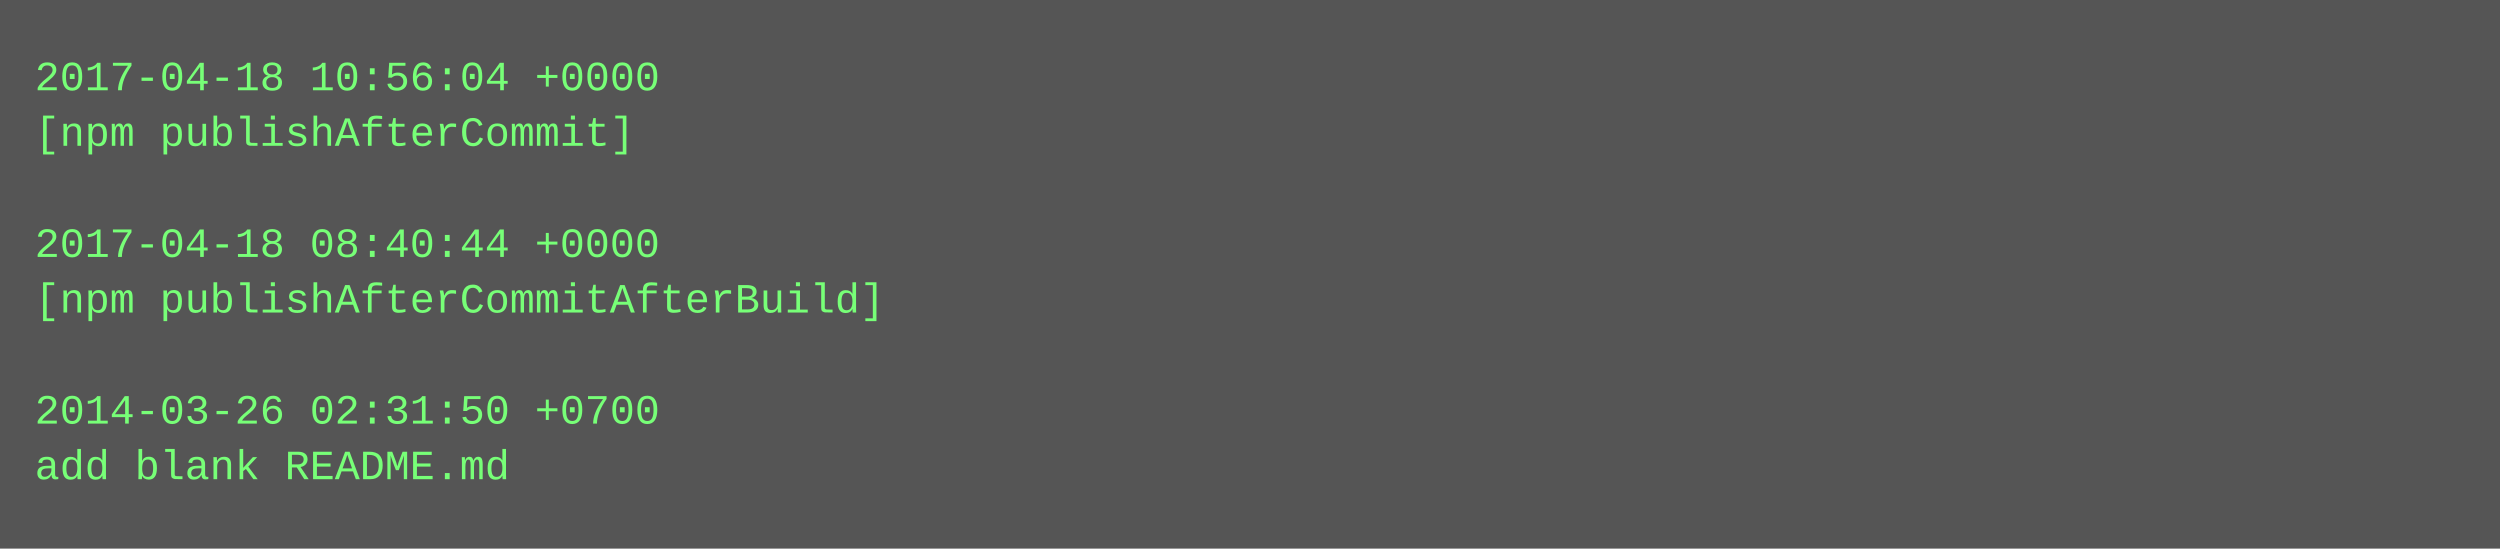
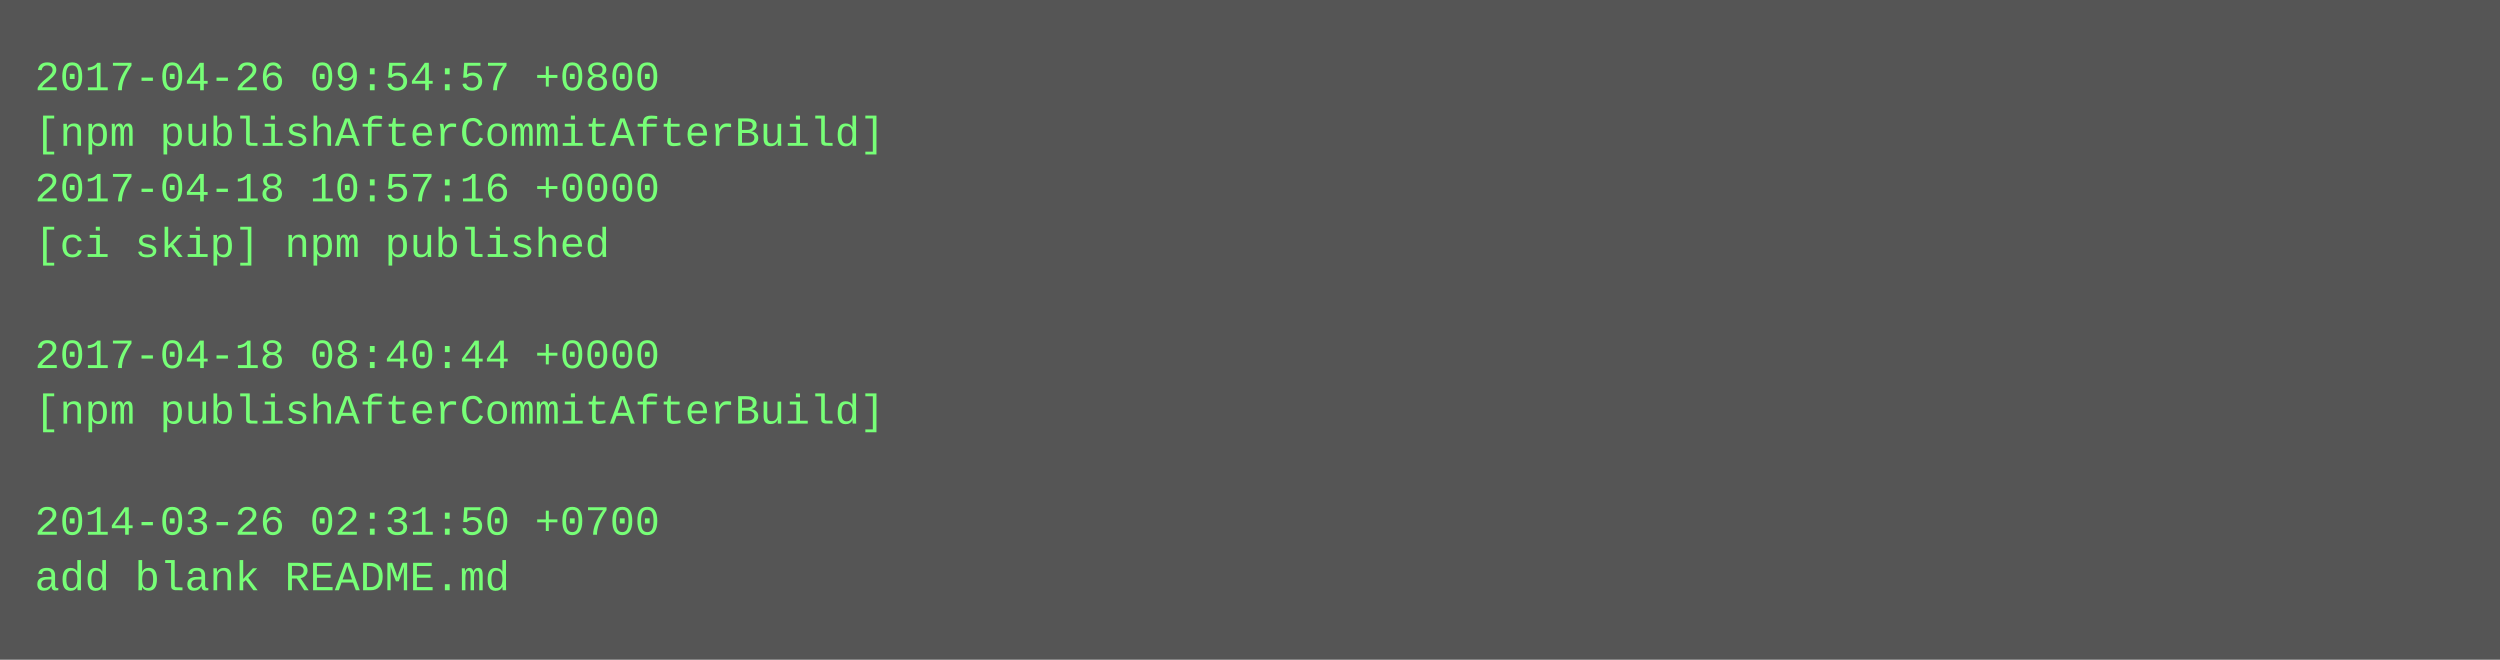
- <svg xmlns="http://www.w3.org/2000/svg" height="158" width="720">
-   <rect height="158" fill="#555" width="720" />
+ <svg xmlns="http://www.w3.org/2000/svg" height="190" width="720">
+   <rect height="190" fill="#555" width="720" />
  <text fill="#7f7" font-family="Courier New" font-size="12" xml:space="preserve">
-     <tspan x="10" y="26">2017-04-18 10:56:04 +0000</tspan>
-     <tspan x="10" y="42">[npm publishAfterCommit]</tspan>
-     <tspan x="10" y="58" />
-     <tspan x="10" y="74">2017-04-18 08:40:44 +0000</tspan>
-     <tspan x="10" y="90">[npm publishAfterCommitAfterBuild]</tspan>
-     <tspan x="10" y="106" />
-     <tspan x="10" y="122">2014-03-26 02:31:50 +0700</tspan>
-     <tspan x="10" y="138">add blank README.md</tspan>
+     <tspan x="10" y="26">2017-04-26 09:54:57 +0800</tspan>
+     <tspan x="10" y="42">[npm publishAfterCommitAfterBuild]</tspan>
+     <tspan x="10" y="58">2017-04-18 10:57:16 +0000</tspan>
+     <tspan x="10" y="74">[ci skip] npm published</tspan>
+     <tspan x="10" y="90" />
+     <tspan x="10" y="106">2017-04-18 08:40:44 +0000</tspan>
+     <tspan x="10" y="122">[npm publishAfterCommitAfterBuild]</tspan>
+     <tspan x="10" y="138" />
+     <tspan x="10" y="154">2014-03-26 02:31:50 +0700</tspan>
+     <tspan x="10" y="170">add blank README.md</tspan>
  </text>
</svg>
